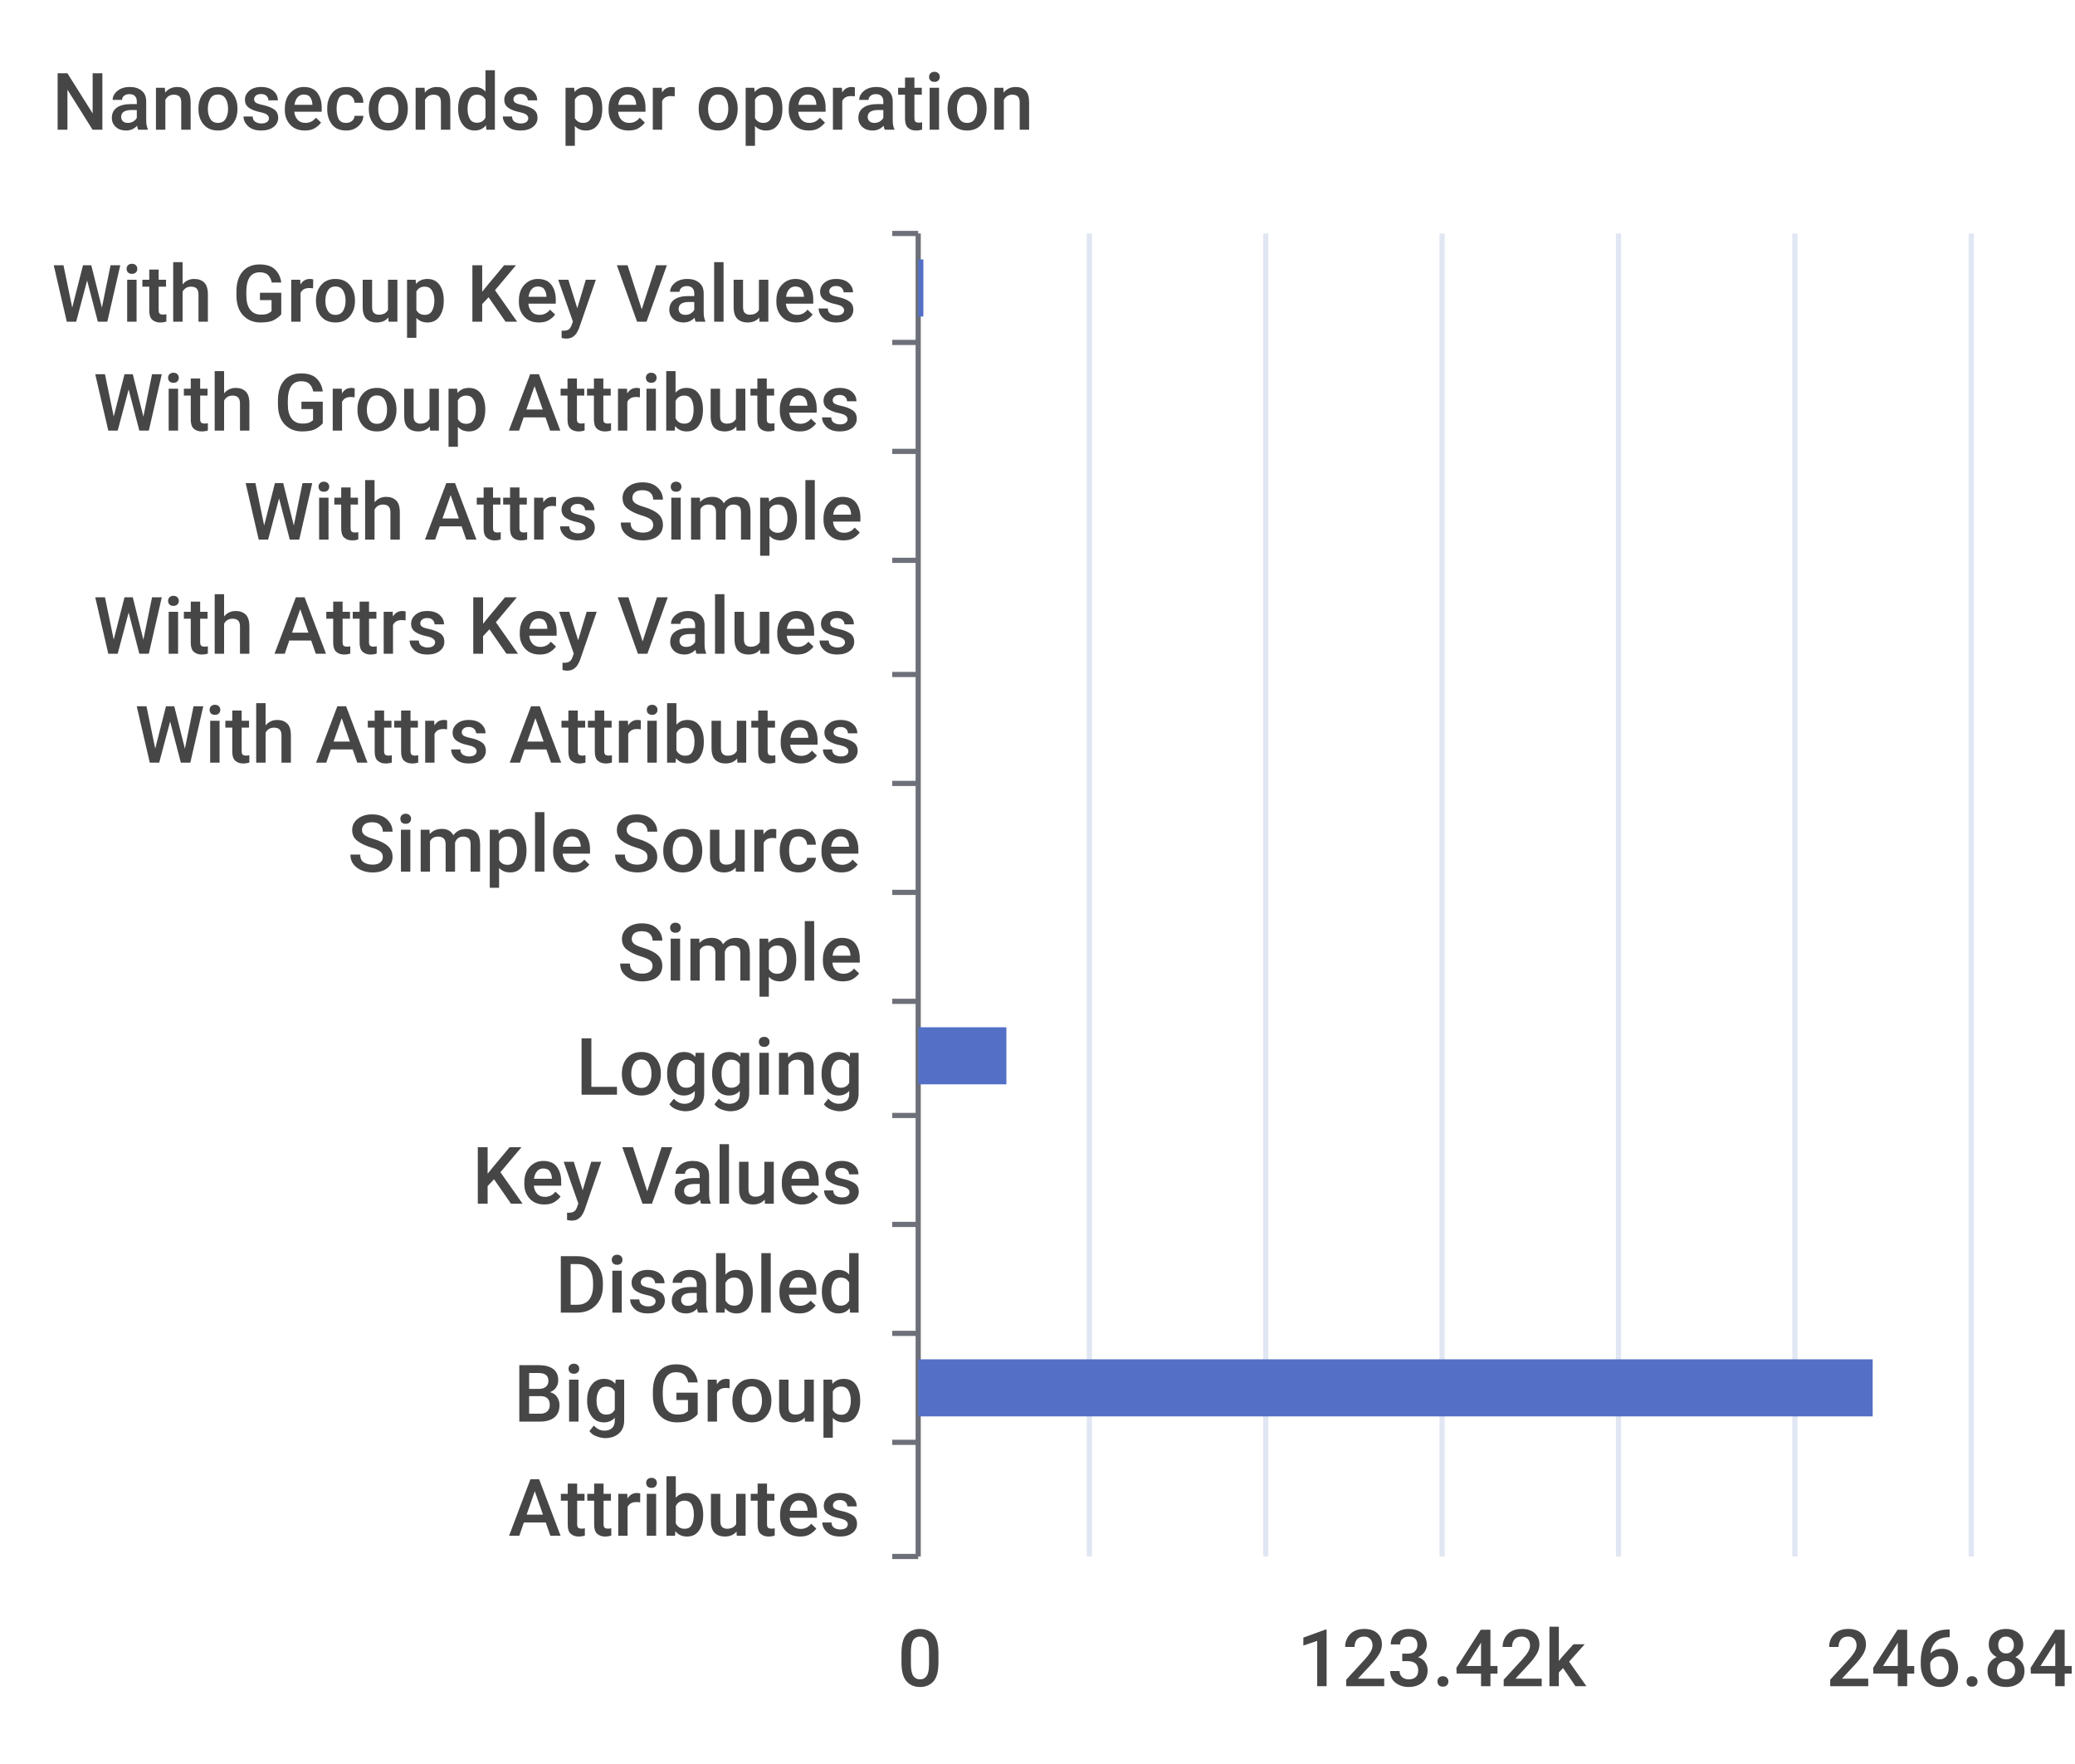
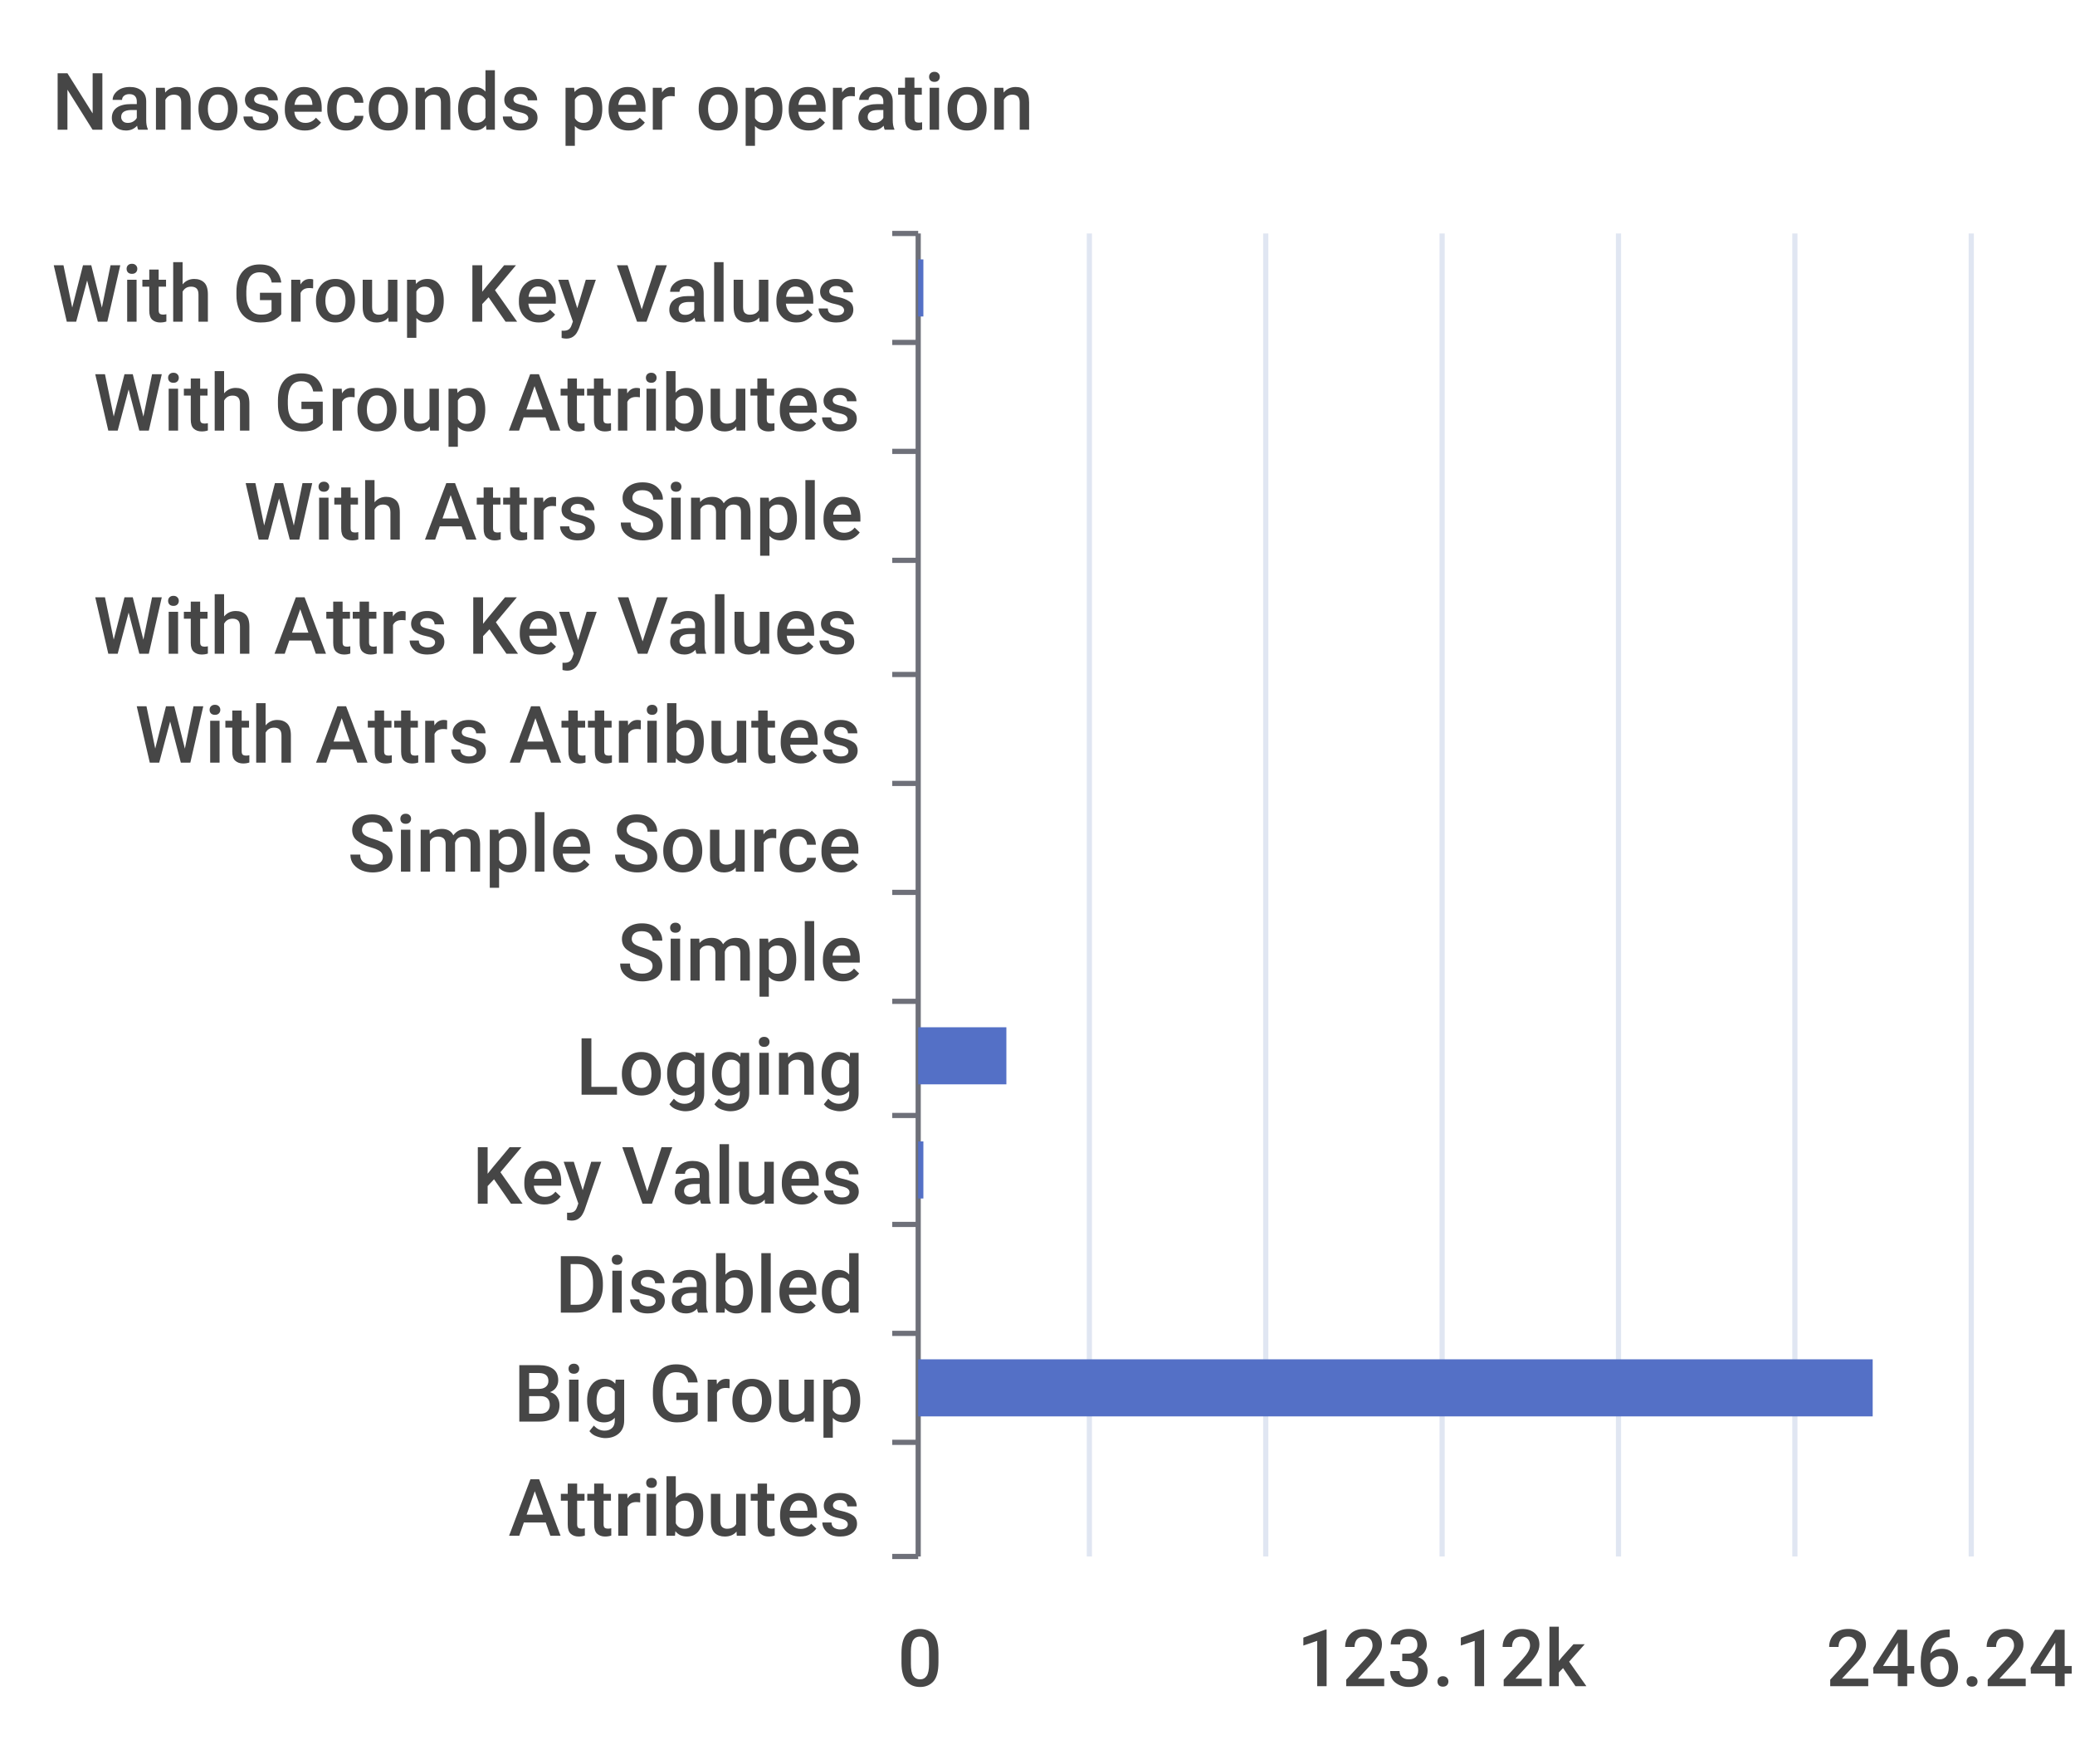
<svg xmlns="http://www.w3.org/2000/svg" width="400" height="340">\n<path d="M 0 0 L 400 0 L 400 340 L 0 340 L 0 0" style="stroke-width:0;stroke:none;fill:rgba(255,255,255,1.0)" />
  <text x="10" y="25" style="stroke-width:0;stroke:none;fill:rgba(70,70,70,1.0);font-size:15.3px;font-family:'Roboto Medium',sans-serif">Nanoseconds per operation</text>
  <path d="M 172 45 L 177 45" style="stroke-width:1;stroke:rgba(110,112,121,1.0);fill:none" />
  <path d="M 172 66 L 177 66" style="stroke-width:1;stroke:rgba(110,112,121,1.0);fill:none" />
  <path d="M 172 87 L 177 87" style="stroke-width:1;stroke:rgba(110,112,121,1.0);fill:none" />
  <path d="M 172 108 L 177 108" style="stroke-width:1;stroke:rgba(110,112,121,1.0);fill:none" />
  <path d="M 172 130 L 177 130" style="stroke-width:1;stroke:rgba(110,112,121,1.0);fill:none" />
  <path d="M 172 151 L 177 151" style="stroke-width:1;stroke:rgba(110,112,121,1.0);fill:none" />
  <path d="M 172 172 L 177 172" style="stroke-width:1;stroke:rgba(110,112,121,1.0);fill:none" />
  <path d="M 172 193 L 177 193" style="stroke-width:1;stroke:rgba(110,112,121,1.0);fill:none" />
  <path d="M 172 215 L 177 215" style="stroke-width:1;stroke:rgba(110,112,121,1.0);fill:none" />
  <path d="M 172 236 L 177 236" style="stroke-width:1;stroke:rgba(110,112,121,1.0);fill:none" />
  <path d="M 172 257 L 177 257" style="stroke-width:1;stroke:rgba(110,112,121,1.0);fill:none" />
  <path d="M 172 278 L 177 278" style="stroke-width:1;stroke:rgba(110,112,121,1.0);fill:none" />
  <path d="M 172 300 L 177 300" style="stroke-width:1;stroke:rgba(110,112,121,1.0);fill:none" />
  <path d="M 177 45 L 177 300" style="stroke-width:1;stroke:rgba(110,112,121,1.0);fill:none" />
  <text x="10" y="62" style="stroke-width:0;stroke:none;fill:rgba(70,70,70,1.0);font-size:15.3px;font-family:'Roboto Medium',sans-serif">With Group Key Values</text>
  <text x="18" y="83" style="stroke-width:0;stroke:none;fill:rgba(70,70,70,1.0);font-size:15.3px;font-family:'Roboto Medium',sans-serif">With Group Attributes</text>
  <text x="47" y="104" style="stroke-width:0;stroke:none;fill:rgba(70,70,70,1.0);font-size:15.3px;font-family:'Roboto Medium',sans-serif">With Attrs Simple</text>
  <text x="18" y="126" style="stroke-width:0;stroke:none;fill:rgba(70,70,70,1.0);font-size:15.3px;font-family:'Roboto Medium',sans-serif">With Attrs Key Values</text>
  <text x="26" y="147" style="stroke-width:0;stroke:none;fill:rgba(70,70,70,1.0);font-size:15.3px;font-family:'Roboto Medium',sans-serif">With Attrs Attributes</text>
  <text x="67" y="168" style="stroke-width:0;stroke:none;fill:rgba(70,70,70,1.0);font-size:15.3px;font-family:'Roboto Medium',sans-serif">Simple Source</text>
  <text x="119" y="189" style="stroke-width:0;stroke:none;fill:rgba(70,70,70,1.0);font-size:15.3px;font-family:'Roboto Medium',sans-serif">Simple</text>
  <text x="111" y="211" style="stroke-width:0;stroke:none;fill:rgba(70,70,70,1.0);font-size:15.3px;font-family:'Roboto Medium',sans-serif">Logging</text>
  <text x="91" y="232" style="stroke-width:0;stroke:none;fill:rgba(70,70,70,1.0);font-size:15.3px;font-family:'Roboto Medium',sans-serif">Key Values</text>
  <text x="107" y="253" style="stroke-width:0;stroke:none;fill:rgba(70,70,70,1.0);font-size:15.3px;font-family:'Roboto Medium',sans-serif">Disabled</text>
  <text x="99" y="274" style="stroke-width:0;stroke:none;fill:rgba(70,70,70,1.0);font-size:15.3px;font-family:'Roboto Medium',sans-serif">Big Group</text>
  <text x="98" y="296" style="stroke-width:0;stroke:none;fill:rgba(70,70,70,1.0);font-size:15.3px;font-family:'Roboto Medium',sans-serif">Attributes</text>
  <text x="173" y="325" style="stroke-width:0;stroke:none;fill:rgba(70,70,70,1.0);font-size:15.3px;font-family:'Roboto Medium',sans-serif">0</text>
-   <text x="250" y="325" style="stroke-width:0;stroke:none;fill:rgba(70,70,70,1.0);font-size:15.3px;font-family:'Roboto Medium',sans-serif">123.42k</text>
-   <text x="352" y="325" style="stroke-width:0;stroke:none;fill:rgba(70,70,70,1.0);font-size:15.3px;font-family:'Roboto Medium',sans-serif">246.84k</text>
+   <text x="250" y="325" style="stroke-width:0;stroke:none;fill:rgba(70,70,70,1.0);font-size:15.3px;font-family:'Roboto Medium',sans-serif">123.12k</text>
+   <text x="352" y="325" style="stroke-width:0;stroke:none;fill:rgba(70,70,70,1.0);font-size:15.3px;font-family:'Roboto Medium',sans-serif">246.24k</text>
  <path d="M 210 45 L 210 300" style="stroke-width:1;stroke:rgba(224,230,242,1.0);fill:none" />
  <path d="M 244 45 L 244 300" style="stroke-width:1;stroke:rgba(224,230,242,1.0);fill:none" />
  <path d="M 278 45 L 278 300" style="stroke-width:1;stroke:rgba(224,230,242,1.0);fill:none" />
  <path d="M 312 45 L 312 300" style="stroke-width:1;stroke:rgba(224,230,242,1.0);fill:none" />
  <path d="M 346 45 L 346 300" style="stroke-width:1;stroke:rgba(224,230,242,1.0);fill:none" />
  <path d="M 380 45 L 380 300" style="stroke-width:1;stroke:rgba(224,230,242,1.0);fill:none" />
  <path d="M 177 283 L 177 283 L 177 294 L 177 294 L 177 283" style="stroke-width:0;stroke:none;fill:rgba(84,112,198,1.0)" />
  <path d="M 177 262 L 361 262 L 361 273 L 177 273 L 177 262" style="stroke-width:0;stroke:none;fill:rgba(84,112,198,1.0)" />
  <path d="M 177 241 L 177 241 L 177 252 L 177 252 L 177 241" style="stroke-width:0;stroke:none;fill:rgba(84,112,198,1.0)" />
-   <path d="M 177 220 L 177 220 L 177 231 L 177 231 L 177 220" style="stroke-width:0;stroke:none;fill:rgba(84,112,198,1.0)" />
+   <path d="M 177 220 L 178 220 L 178 231 L 177 231 L 177 220" style="stroke-width:0;stroke:none;fill:rgba(84,112,198,1.0)" />
  <path d="M 177 198 L 194 198 L 194 209 L 177 209 L 177 198" style="stroke-width:0;stroke:none;fill:rgba(84,112,198,1.0)" />
  <path d="M 177 177 L 177 177 L 177 188 L 177 188 L 177 177" style="stroke-width:0;stroke:none;fill:rgba(84,112,198,1.0)" />
  <path d="M 177 156 L 177 156 L 177 167 L 177 167 L 177 156" style="stroke-width:0;stroke:none;fill:rgba(84,112,198,1.0)" />
  <path d="M 177 135 L 177 135 L 177 146 L 177 146 L 177 135" style="stroke-width:0;stroke:none;fill:rgba(84,112,198,1.0)" />
  <path d="M 177 113 L 177 113 L 177 124 L 177 124 L 177 113" style="stroke-width:0;stroke:none;fill:rgba(84,112,198,1.0)" />
  <path d="M 177 92 L 177 92 L 177 103 L 177 103 L 177 92" style="stroke-width:0;stroke:none;fill:rgba(84,112,198,1.0)" />
  <path d="M 177 71 L 177 71 L 177 82 L 177 82 L 177 71" style="stroke-width:0;stroke:none;fill:rgba(84,112,198,1.0)" />
  <path d="M 177 50 L 178 50 L 178 61 L 177 61 L 177 50" style="stroke-width:0;stroke:none;fill:rgba(84,112,198,1.0)" />
</svg>
